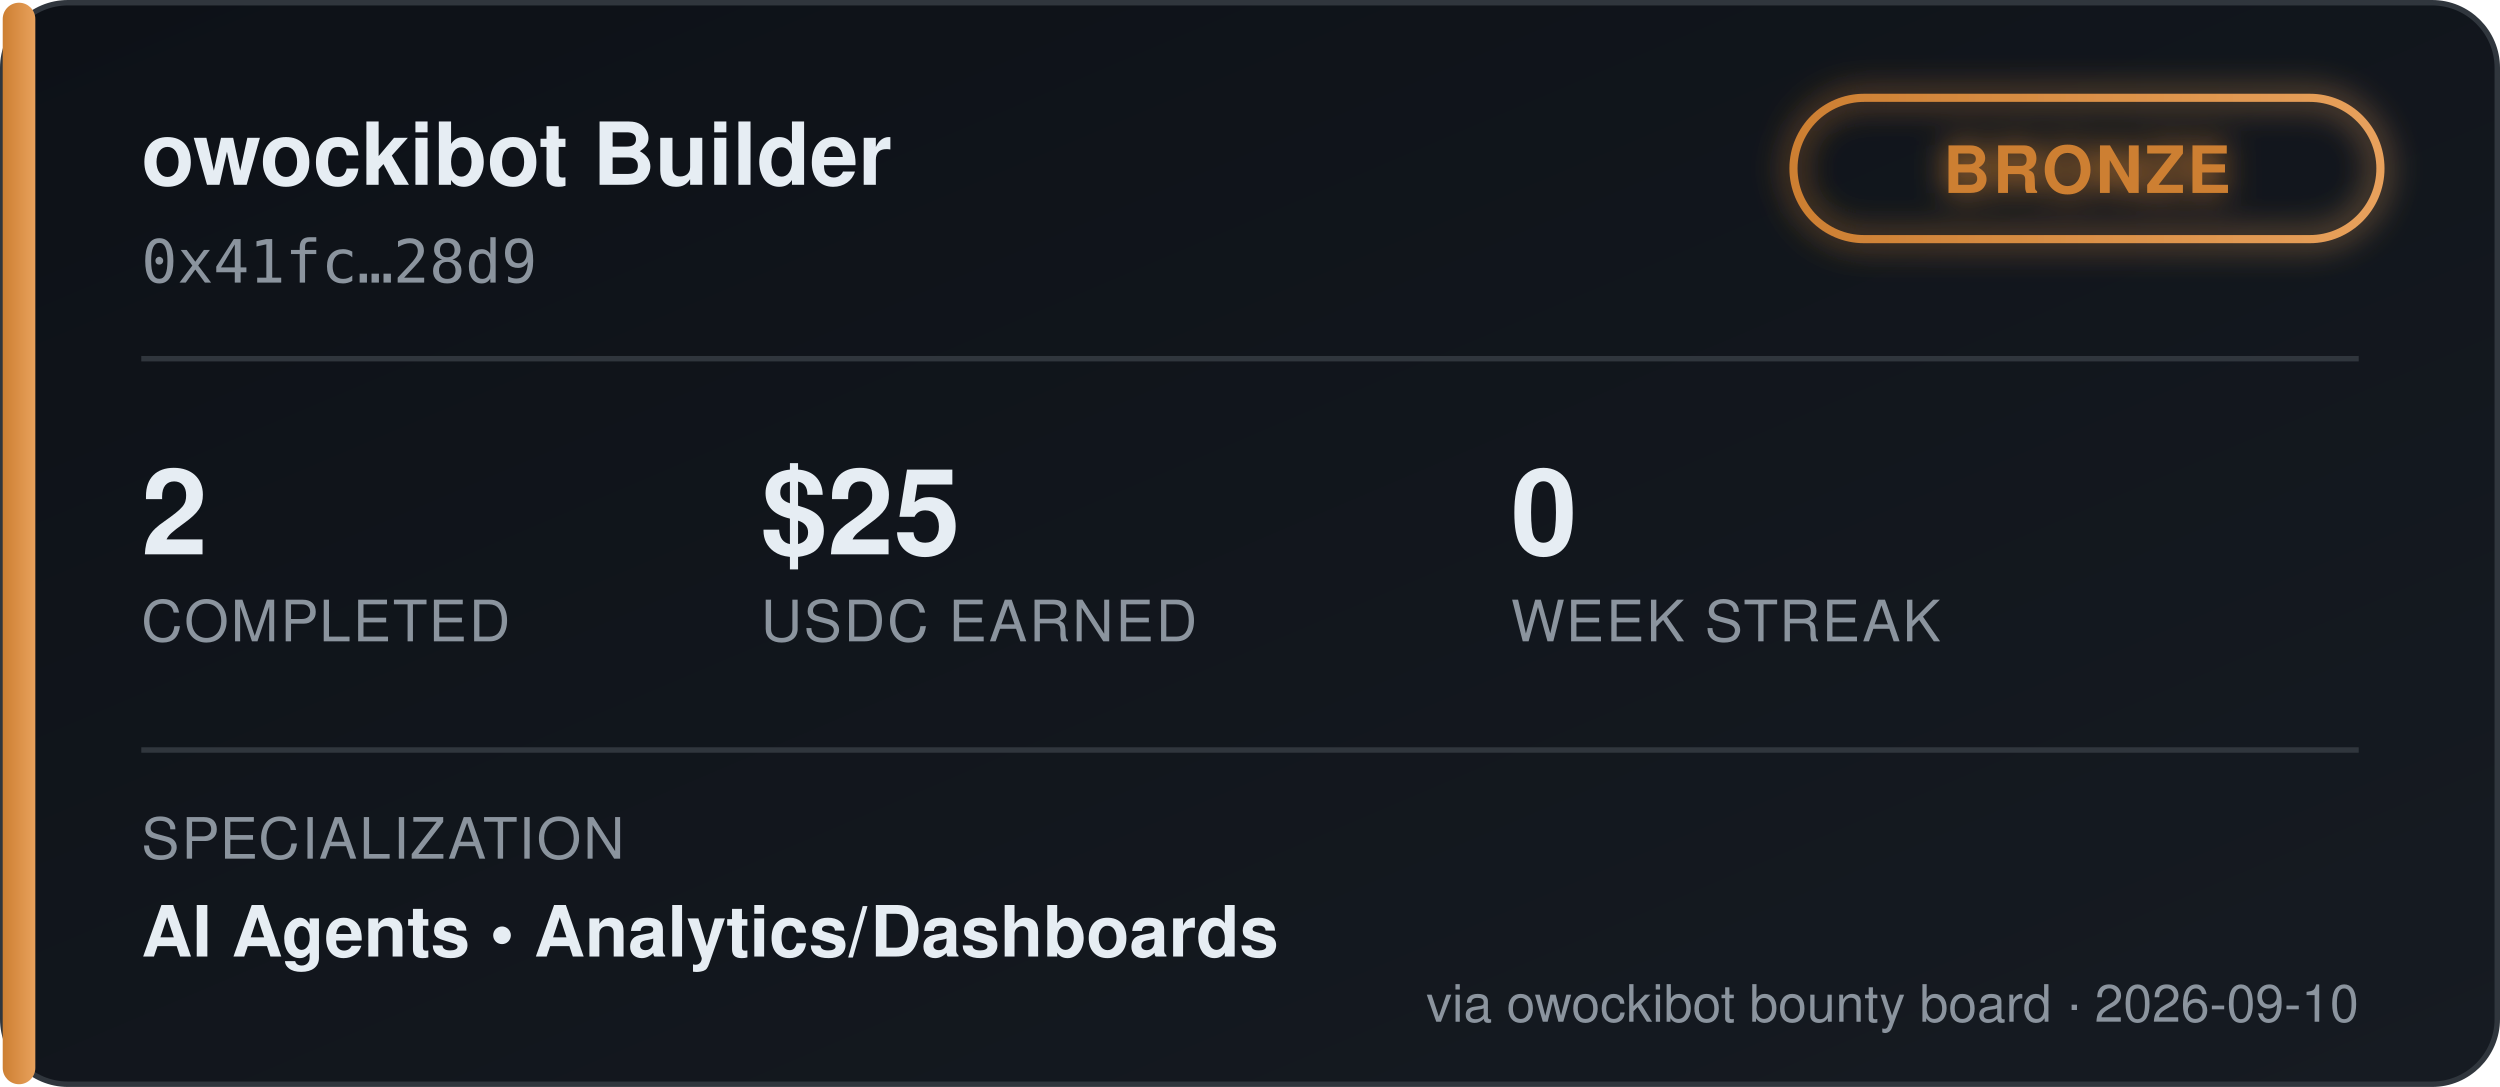
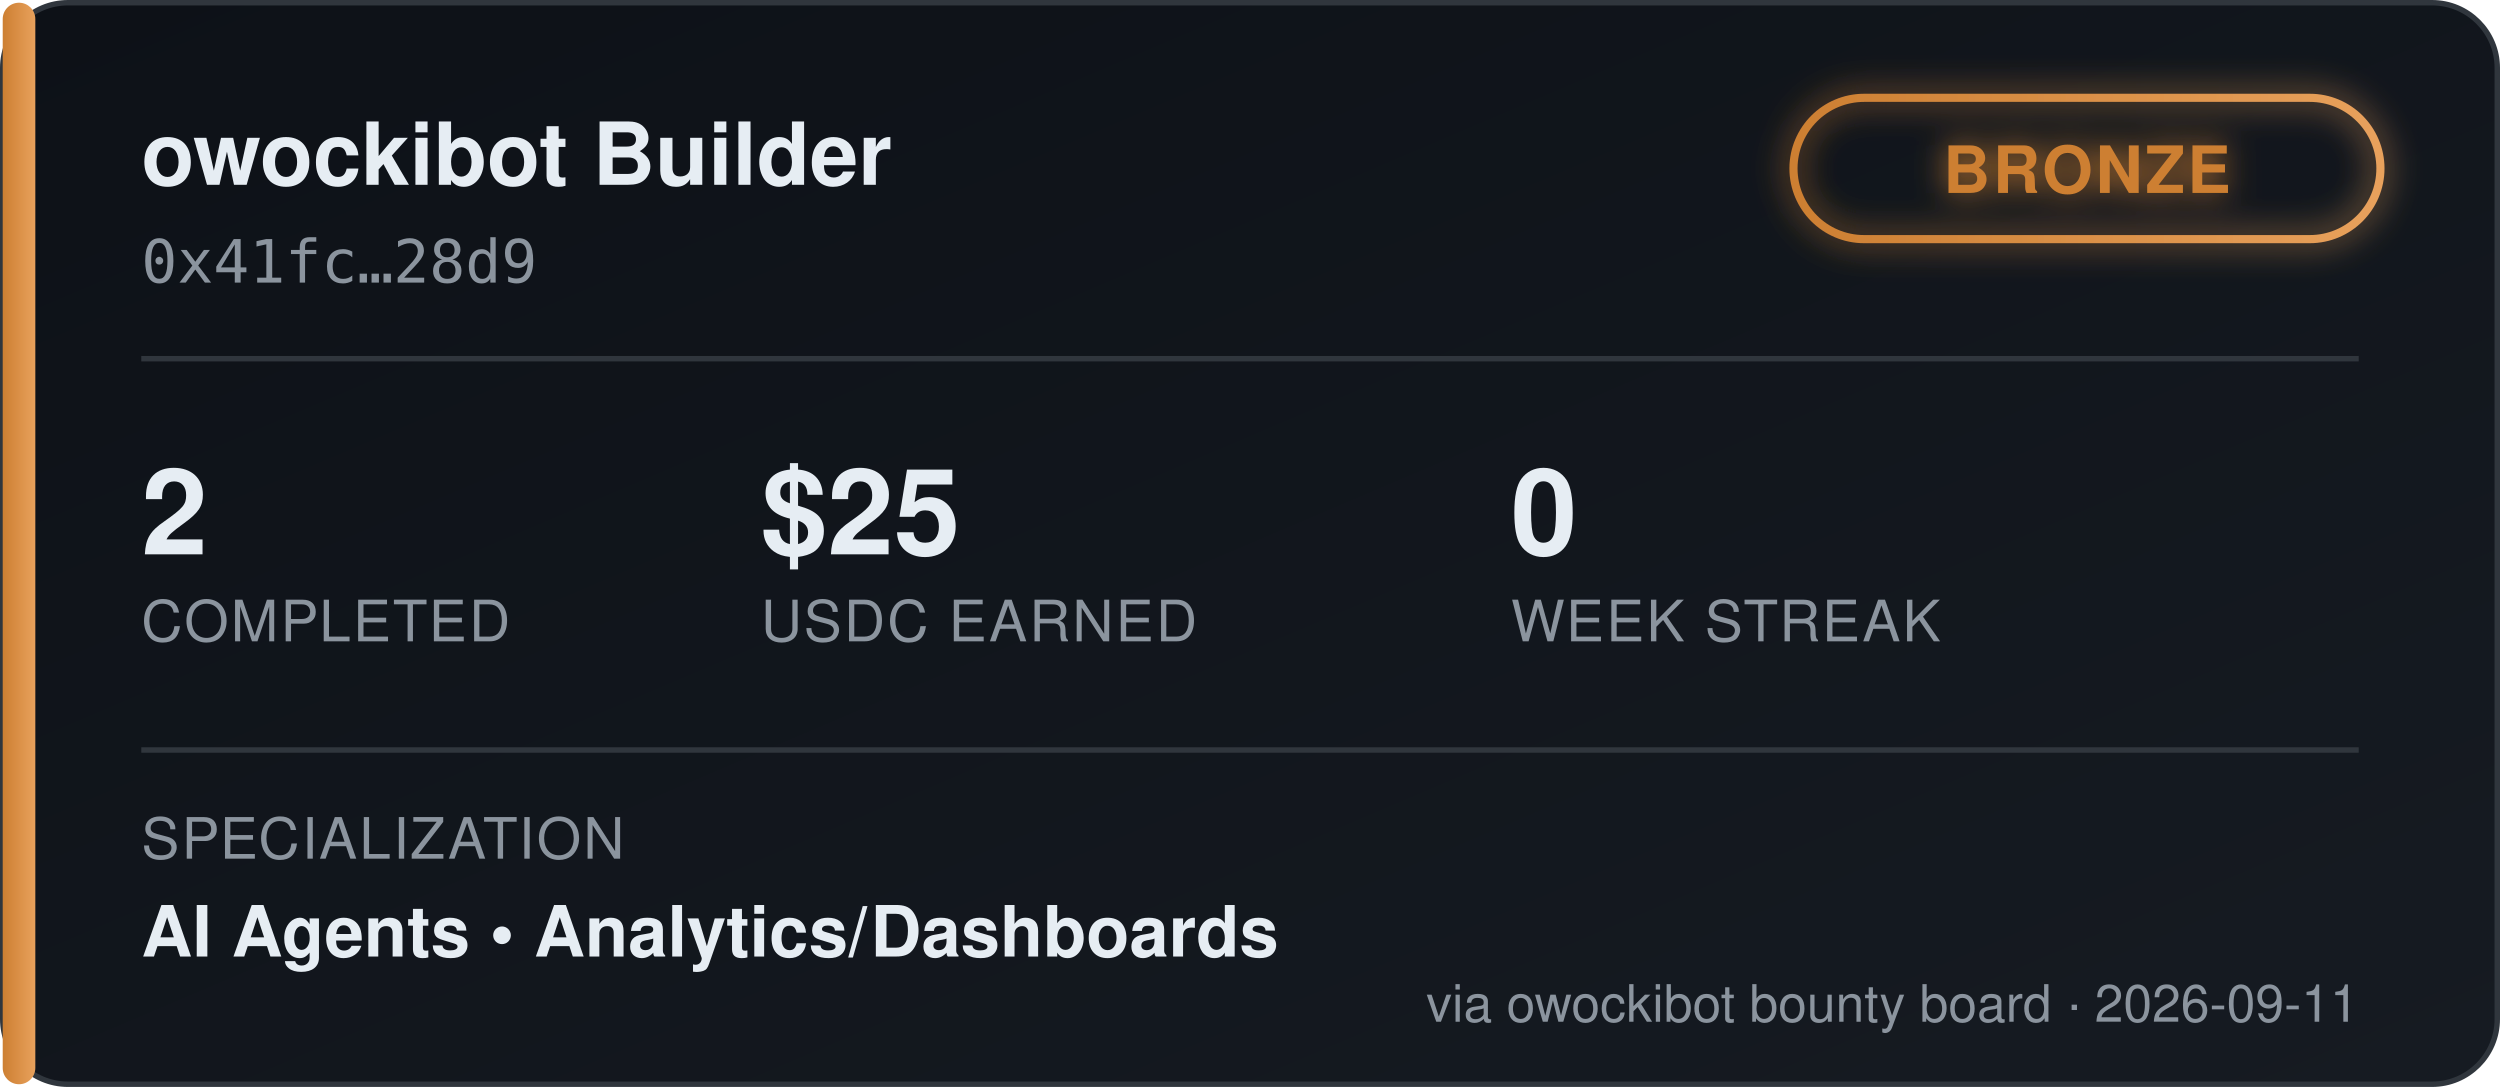
<svg xmlns="http://www.w3.org/2000/svg" width="460" height="200" viewBox="0 0 460 200" font-family="'Segoe UI', Helvetica, Arial, sans-serif">
  <defs>
    <linearGradient id="bgGrad" x1="0" y1="0" x2="1" y2="1">
      <stop offset="0%" stop-color="#0d1117" />
      <stop offset="100%" stop-color="#161b22" />
    </linearGradient>
    <linearGradient id="tierGrad" x1="0" y1="0" x2="1" y2="0">
      <stop offset="0%" stop-color="#cd7f32" />
      <stop offset="100%" stop-color="#e8a15c" />
    </linearGradient>
    <filter id="glow" x="-50%" y="-50%" width="200%" height="200%">
      <feGaussianBlur stdDeviation="3" result="blur" />
      <feMerge>
        <feMergeNode in="blur" />
        <feMergeNode in="SourceGraphic" />
      </feMerge>
    </filter>
  </defs>
  <rect x="0.5" y="0.5" width="459" height="199" rx="12" fill="url(#bgGrad)" stroke="#30363d" />
  <rect x="0.5" y="0.5" width="6" height="199" rx="3" fill="url(#tierGrad)" />
  <text x="26" y="34" fill="#e6edf3" font-size="16" font-weight="700">owockibot Builder</text>
  <text x="26" y="52" fill="#8b949e" font-size="11" font-family="monospace">0x41fc…28d9</text>
  <g transform="translate(330, 18)" filter="url(#glow)">
    <rect x="0" y="0" width="108" height="26" rx="13" fill="none" stroke="url(#tierGrad)" stroke-width="1.5" />
    <text x="54" y="17.5" fill="#cd7f32" font-size="12" font-weight="700" text-anchor="middle" letter-spacing="0.5">BRONZE</text>
  </g>
  <line x1="26" y1="66" x2="434" y2="66" stroke="#30363d" stroke-width="1" />
  <g font-size="22" font-weight="700" fill="#e6edf3">
    <text x="26" y="102">2</text>
    <text x="140" y="102">$25</text>
    <text x="278" y="102">0</text>
  </g>
  <g font-size="10.5" fill="#8b949e" letter-spacing="0.4">
    <text x="26" y="118">COMPLETED</text>
    <text x="140" y="118">USDC EARNED</text>
    <text x="278" y="118">WEEK STREAK</text>
  </g>
  <line x1="26" y1="138" x2="434" y2="138" stroke="#30363d" stroke-width="1" />
  <text x="26" y="158" fill="#8b949e" font-size="10.5" letter-spacing="0.4">SPECIALIZATION</text>
  <text x="26" y="176" fill="#e6edf3" font-size="13" font-weight="600">AI Agents  •  Analytics/Dashboards</text>
-   <text x="434" y="188" fill="#8b949e" font-size="9.5" text-anchor="end">via owockibot bounty board · 2026-09-10</text>
+   <text x="434" y="188" fill="#8b949e" font-size="9.5" text-anchor="end">via owockibot bounty board · 2026-09-11</text>
</svg>
